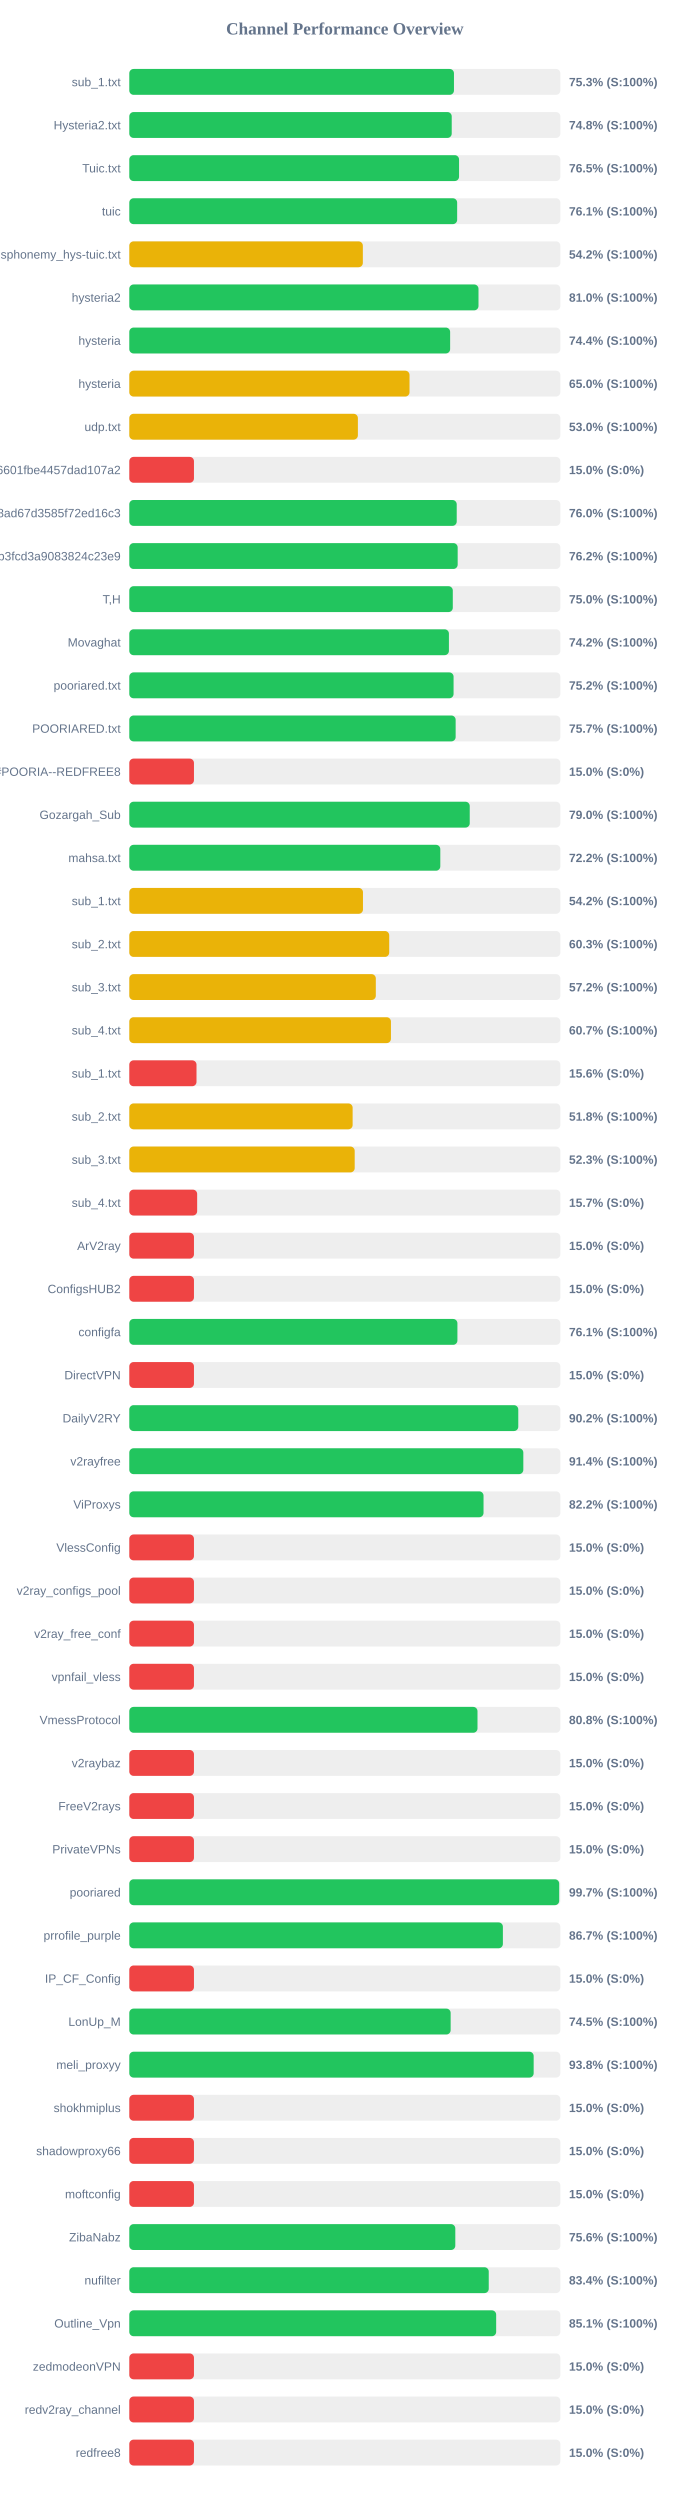
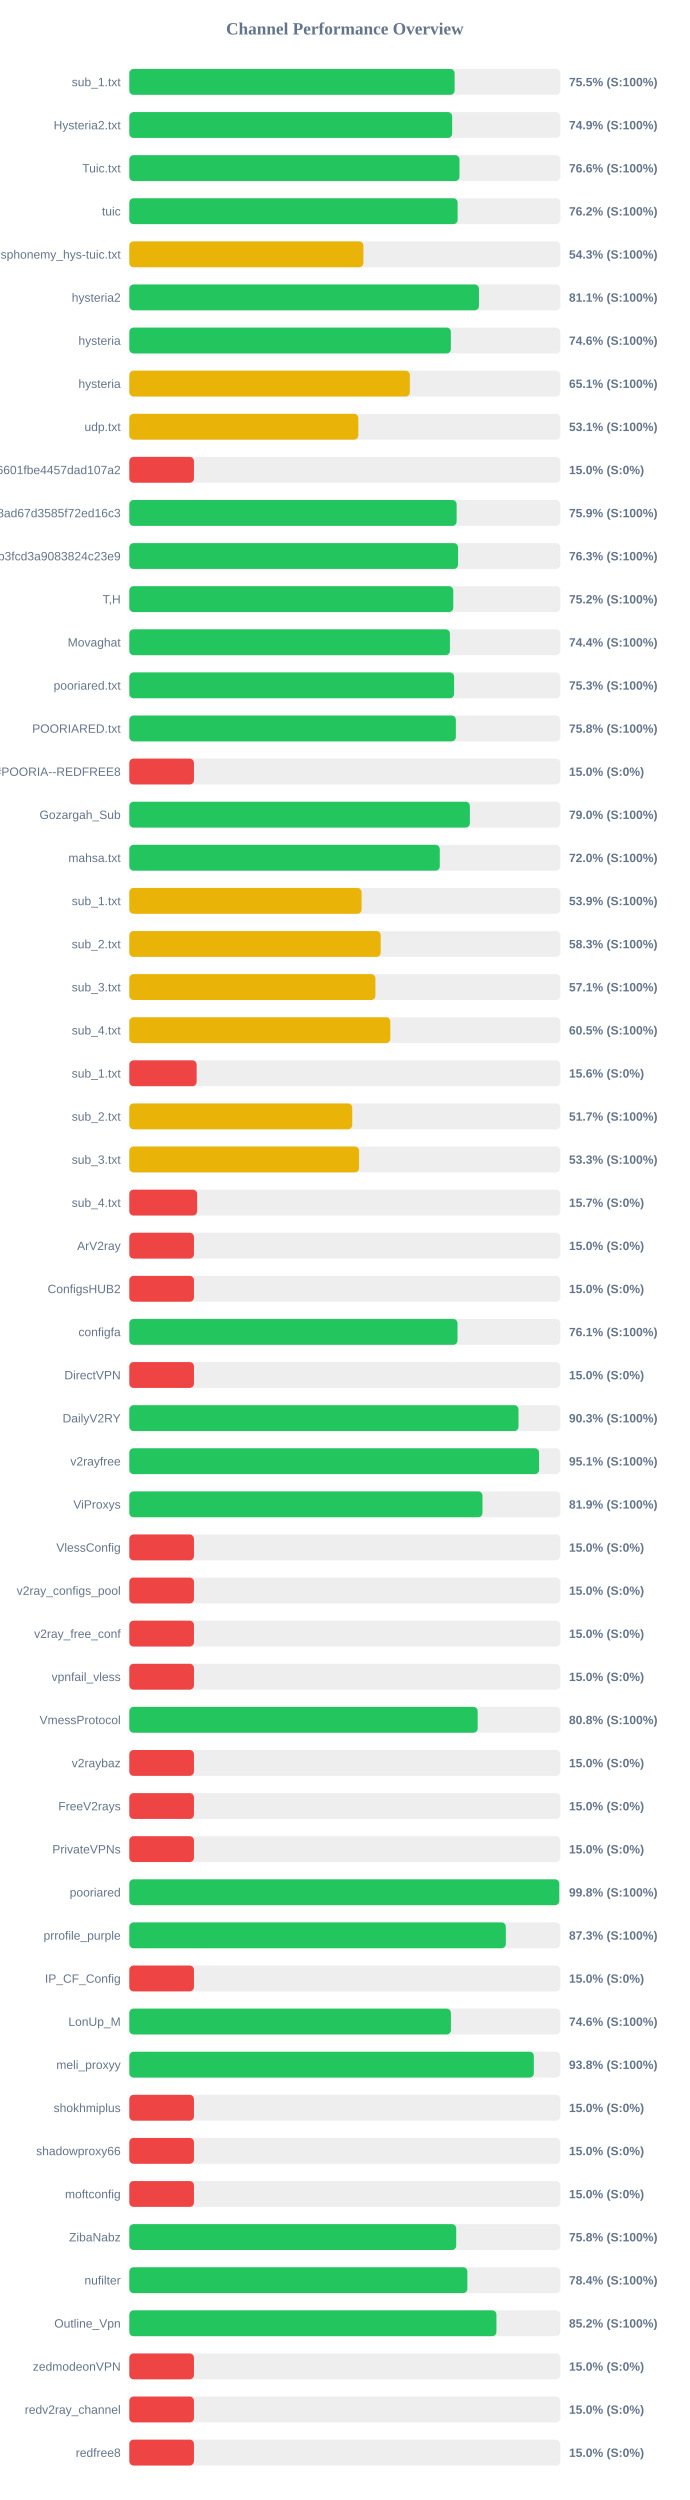
<svg xmlns="http://www.w3.org/2000/svg" width="800" height="2900" version="1.1">
  <style>
        .row { font: 14px Arial; fill: #64748b; }
        .score { font: bold 14px Arial; fill: #64748b; }
    </style>
  <text x="400" y="40" text-anchor="middle" font-size="20px" font-weight="bold" fill="#64748b">Channel Performance Overview</text>
  <rect x="150" y="80" width="500" height="30" fill="#eee" rx="5" />
-   <rect x="150" y="80" width="376.6" height="30" fill="#22c55e" rx="5" />
+   <rect x="150" y="80" width="377.35" height="30" fill="#22c55e" rx="5" />
  <text x="140" y="100" text-anchor="end" class="row">sub_1.txt</text>
-   <text x="660" y="100" text-anchor="start" class="score">75.3% (S:100%)</text>
+   <text x="660" y="100" text-anchor="start" class="score">75.5% (S:100%)</text>
  <rect x="150" y="130" width="500" height="30" fill="#eee" rx="5" />
-   <rect x="150" y="130" width="374.0" height="30" fill="#22c55e" rx="5" />
+   <rect x="150" y="130" width="374.5" height="30" fill="#22c55e" rx="5" />
  <text x="140" y="150" text-anchor="end" class="row">Hysteria2.txt</text>
-   <text x="660" y="150" text-anchor="start" class="score">74.8% (S:100%)</text>
+   <text x="660" y="150" text-anchor="start" class="score">74.9% (S:100%)</text>
  <rect x="150" y="180" width="500" height="30" fill="#eee" rx="5" />
-   <rect x="150" y="180" width="382.5" height="30" fill="#22c55e" rx="5" />
+   <rect x="150" y="180" width="383.0" height="30" fill="#22c55e" rx="5" />
  <text x="140" y="200" text-anchor="end" class="row">Tuic.txt</text>
-   <text x="660" y="200" text-anchor="start" class="score">76.5% (S:100%)</text>
+   <text x="660" y="200" text-anchor="start" class="score">76.6% (S:100%)</text>
  <rect x="150" y="230" width="500" height="30" fill="#eee" rx="5" />
-   <rect x="150" y="230" width="380.3" height="30" fill="#22c55e" rx="5" />
+   <rect x="150" y="230" width="380.85" height="30" fill="#22c55e" rx="5" />
  <text x="140" y="250" text-anchor="end" class="row">tuic</text>
-   <text x="660" y="250" text-anchor="start" class="score">76.1% (S:100%)</text>
+   <text x="660" y="250" text-anchor="start" class="score">76.2% (S:100%)</text>
  <rect x="150" y="280" width="500" height="30" fill="#eee" rx="5" />
-   <rect x="150" y="280" width="270.9" height="30" fill="#eab308" rx="5" />
+   <rect x="150" y="280" width="271.55" height="30" fill="#eab308" rx="5" />
  <text x="140" y="300" text-anchor="end" class="row">ndsphonemy_hys-tuic.txt</text>
-   <text x="660" y="300" text-anchor="start" class="score">54.2% (S:100%)</text>
+   <text x="660" y="300" text-anchor="start" class="score">54.3% (S:100%)</text>
  <rect x="150" y="330" width="500" height="30" fill="#eee" rx="5" />
-   <rect x="150" y="330" width="405.05" height="30" fill="#22c55e" rx="5" />
+   <rect x="150" y="330" width="405.6" height="30" fill="#22c55e" rx="5" />
  <text x="140" y="350" text-anchor="end" class="row">hysteria2</text>
-   <text x="660" y="350" text-anchor="start" class="score">81.0% (S:100%)</text>
+   <text x="660" y="350" text-anchor="start" class="score">81.1% (S:100%)</text>
  <rect x="150" y="380" width="500" height="30" fill="#eee" rx="5" />
-   <rect x="150" y="380" width="372.15" height="30" fill="#22c55e" rx="5" />
+   <rect x="150" y="380" width="373.0" height="30" fill="#22c55e" rx="5" />
  <text x="140" y="400" text-anchor="end" class="row">hysteria</text>
-   <text x="660" y="400" text-anchor="start" class="score">74.4% (S:100%)</text>
+   <text x="660" y="400" text-anchor="start" class="score">74.6% (S:100%)</text>
  <rect x="150" y="430" width="500" height="30" fill="#eee" rx="5" />
-   <rect x="150" y="430" width="325.05" height="30" fill="#eab308" rx="5" />
+   <rect x="150" y="430" width="325.45" height="30" fill="#eab308" rx="5" />
  <text x="140" y="450" text-anchor="end" class="row">hysteria</text>
-   <text x="660" y="450" text-anchor="start" class="score">65.0% (S:100%)</text>
+   <text x="660" y="450" text-anchor="start" class="score">65.1% (S:100%)</text>
  <rect x="150" y="480" width="500" height="30" fill="#eee" rx="5" />
-   <rect x="150" y="480" width="265.15" height="30" fill="#eab308" rx="5" />
+   <rect x="150" y="480" width="265.65" height="30" fill="#eab308" rx="5" />
  <text x="140" y="500" text-anchor="end" class="row">udp.txt</text>
-   <text x="660" y="500" text-anchor="start" class="score">53.0% (S:100%)</text>
+   <text x="660" y="500" text-anchor="start" class="score">53.1% (S:100%)</text>
  <rect x="150" y="530" width="500" height="30" fill="#eee" rx="5" />
  <rect x="150" y="530" width="75.0" height="30" fill="#ef4444" rx="5" />
  <text x="140" y="550" text-anchor="end" class="row">6ca22ad3b96aa6601fbe4457dad107a2</text>
  <text x="660" y="550" text-anchor="start" class="score">15.0% (S:0%)</text>
  <rect x="150" y="580" width="500" height="30" fill="#eee" rx="5" />
-   <rect x="150" y="580" width="379.8" height="30" fill="#22c55e" rx="5" />
+   <rect x="150" y="580" width="379.7" height="30" fill="#22c55e" rx="5" />
  <text x="140" y="600" text-anchor="end" class="row">d2ddf60933dd08ad67d3585f72ed16c3</text>
-   <text x="660" y="600" text-anchor="start" class="score">76.0% (S:100%)</text>
+   <text x="660" y="600" text-anchor="start" class="score">75.9% (S:100%)</text>
  <rect x="150" y="630" width="500" height="30" fill="#eee" rx="5" />
-   <rect x="150" y="630" width="380.9" height="30" fill="#22c55e" rx="5" />
+   <rect x="150" y="630" width="381.35" height="30" fill="#22c55e" rx="5" />
  <text x="140" y="650" text-anchor="end" class="row">subscribe?token=8bc38a0c131e9b3fcd3a9083824c23e9</text>
-   <text x="660" y="650" text-anchor="start" class="score">76.2% (S:100%)</text>
+   <text x="660" y="650" text-anchor="start" class="score">76.3% (S:100%)</text>
  <rect x="150" y="680" width="500" height="30" fill="#eee" rx="5" />
-   <rect x="150" y="680" width="375.25" height="30" fill="#22c55e" rx="5" />
+   <rect x="150" y="680" width="375.8" height="30" fill="#22c55e" rx="5" />
  <text x="140" y="700" text-anchor="end" class="row">T,H</text>
-   <text x="660" y="700" text-anchor="start" class="score">75.0% (S:100%)</text>
+   <text x="660" y="700" text-anchor="start" class="score">75.2% (S:100%)</text>
  <rect x="150" y="730" width="500" height="30" fill="#eee" rx="5" />
-   <rect x="150" y="730" width="370.75" height="30" fill="#22c55e" rx="5" />
+   <rect x="150" y="730" width="371.9" height="30" fill="#22c55e" rx="5" />
  <text x="140" y="750" text-anchor="end" class="row">Movaghat</text>
-   <text x="660" y="750" text-anchor="start" class="score">74.2% (S:100%)</text>
+   <text x="660" y="750" text-anchor="start" class="score">74.4% (S:100%)</text>
  <rect x="150" y="780" width="500" height="30" fill="#eee" rx="5" />
-   <rect x="150" y="780" width="376.15" height="30" fill="#22c55e" rx="5" />
+   <rect x="150" y="780" width="376.75" height="30" fill="#22c55e" rx="5" />
  <text x="140" y="800" text-anchor="end" class="row">pooriared.txt</text>
-   <text x="660" y="800" text-anchor="start" class="score">75.2% (S:100%)</text>
+   <text x="660" y="800" text-anchor="start" class="score">75.3% (S:100%)</text>
  <rect x="150" y="830" width="500" height="30" fill="#eee" rx="5" />
-   <rect x="150" y="830" width="378.55" height="30" fill="#22c55e" rx="5" />
+   <rect x="150" y="830" width="378.8" height="30" fill="#22c55e" rx="5" />
  <text x="140" y="850" text-anchor="end" class="row">POORIARED.txt</text>
-   <text x="660" y="850" text-anchor="start" class="score">75.7% (S:100%)</text>
+   <text x="660" y="850" text-anchor="start" class="score">75.8% (S:100%)</text>
  <rect x="150" y="880" width="500" height="30" fill="#eee" rx="5" />
  <rect x="150" y="880" width="75.0" height="30" fill="#ef4444" rx="5" />
  <text x="140" y="900" text-anchor="end" class="row">POORIA--REDFREE8.txt#POORIA--REDFREE8</text>
  <text x="660" y="900" text-anchor="start" class="score">15.0% (S:0%)</text>
  <rect x="150" y="930" width="500" height="30" fill="#eee" rx="5" />
-   <rect x="150" y="930" width="394.9" height="30" fill="#22c55e" rx="5" />
+   <rect x="150" y="930" width="395.05" height="30" fill="#22c55e" rx="5" />
  <text x="140" y="950" text-anchor="end" class="row">Gozargah_Sub</text>
  <text x="660" y="950" text-anchor="start" class="score">79.0% (S:100%)</text>
  <rect x="150" y="980" width="500" height="30" fill="#eee" rx="5" />
-   <rect x="150" y="980" width="360.75" height="30" fill="#22c55e" rx="5" />
+   <rect x="150" y="980" width="360.15" height="30" fill="#22c55e" rx="5" />
  <text x="140" y="1000" text-anchor="end" class="row">mahsa.txt</text>
-   <text x="660" y="1000" text-anchor="start" class="score">72.2% (S:100%)</text>
+   <text x="660" y="1000" text-anchor="start" class="score">72.0% (S:100%)</text>
  <rect x="150" y="1030" width="500" height="30" fill="#eee" rx="5" />
-   <rect x="150" y="1030" width="271.05" height="30" fill="#eab308" rx="5" />
+   <rect x="150" y="1030" width="269.45" height="30" fill="#eab308" rx="5" />
  <text x="140" y="1050" text-anchor="end" class="row">sub_1.txt</text>
-   <text x="660" y="1050" text-anchor="start" class="score">54.2% (S:100%)</text>
+   <text x="660" y="1050" text-anchor="start" class="score">53.9% (S:100%)</text>
  <rect x="150" y="1080" width="500" height="30" fill="#eee" rx="5" />
-   <rect x="150" y="1080" width="301.5" height="30" fill="#eab308" rx="5" />
+   <rect x="150" y="1080" width="291.6" height="30" fill="#eab308" rx="5" />
  <text x="140" y="1100" text-anchor="end" class="row">sub_2.txt</text>
-   <text x="660" y="1100" text-anchor="start" class="score">60.3% (S:100%)</text>
+   <text x="660" y="1100" text-anchor="start" class="score">58.3% (S:100%)</text>
  <rect x="150" y="1130" width="500" height="30" fill="#eee" rx="5" />
-   <rect x="150" y="1130" width="285.95" height="30" fill="#eab308" rx="5" />
+   <rect x="150" y="1130" width="285.5" height="30" fill="#eab308" rx="5" />
  <text x="140" y="1150" text-anchor="end" class="row">sub_3.txt</text>
-   <text x="660" y="1150" text-anchor="start" class="score">57.2% (S:100%)</text>
+   <text x="660" y="1150" text-anchor="start" class="score">57.1% (S:100%)</text>
  <rect x="150" y="1180" width="500" height="30" fill="#eee" rx="5" />
-   <rect x="150" y="1180" width="303.5" height="30" fill="#eab308" rx="5" />
+   <rect x="150" y="1180" width="302.75" height="30" fill="#eab308" rx="5" />
  <text x="140" y="1200" text-anchor="end" class="row">sub_4.txt</text>
-   <text x="660" y="1200" text-anchor="start" class="score">60.7% (S:100%)</text>
+   <text x="660" y="1200" text-anchor="start" class="score">60.5% (S:100%)</text>
  <rect x="150" y="1230" width="500" height="30" fill="#eee" rx="5" />
-   <rect x="150" y="1230" width="77.95" height="30" fill="#ef4444" rx="5" />
+   <rect x="150" y="1230" width="78.1" height="30" fill="#ef4444" rx="5" />
  <text x="140" y="1250" text-anchor="end" class="row">sub_1.txt</text>
  <text x="660" y="1250" text-anchor="start" class="score">15.6% (S:0%)</text>
  <rect x="150" y="1280" width="500" height="30" fill="#eee" rx="5" />
-   <rect x="150" y="1280" width="259.05" height="30" fill="#eab308" rx="5" />
+   <rect x="150" y="1280" width="258.6" height="30" fill="#eab308" rx="5" />
  <text x="140" y="1300" text-anchor="end" class="row">sub_2.txt</text>
-   <text x="660" y="1300" text-anchor="start" class="score">51.8% (S:100%)</text>
+   <text x="660" y="1300" text-anchor="start" class="score">51.7% (S:100%)</text>
  <rect x="150" y="1330" width="500" height="30" fill="#eee" rx="5" />
-   <rect x="150" y="1330" width="261.45" height="30" fill="#eab308" rx="5" />
+   <rect x="150" y="1330" width="266.55" height="30" fill="#eab308" rx="5" />
  <text x="140" y="1350" text-anchor="end" class="row">sub_3.txt</text>
-   <text x="660" y="1350" text-anchor="start" class="score">52.3% (S:100%)</text>
+   <text x="660" y="1350" text-anchor="start" class="score">53.3% (S:100%)</text>
  <rect x="150" y="1380" width="500" height="30" fill="#eee" rx="5" />
  <rect x="150" y="1380" width="78.7" height="30" fill="#ef4444" rx="5" />
  <text x="140" y="1400" text-anchor="end" class="row">sub_4.txt</text>
  <text x="660" y="1400" text-anchor="start" class="score">15.7% (S:0%)</text>
  <rect x="150" y="1430" width="500" height="30" fill="#eee" rx="5" />
  <rect x="150" y="1430" width="75.0" height="30" fill="#ef4444" rx="5" />
  <text x="140" y="1450" text-anchor="end" class="row">ArV2ray</text>
  <text x="660" y="1450" text-anchor="start" class="score">15.0% (S:0%)</text>
  <rect x="150" y="1480" width="500" height="30" fill="#eee" rx="5" />
  <rect x="150" y="1480" width="75.0" height="30" fill="#ef4444" rx="5" />
  <text x="140" y="1500" text-anchor="end" class="row">ConfigsHUB2</text>
  <text x="660" y="1500" text-anchor="start" class="score">15.0% (S:0%)</text>
  <rect x="150" y="1530" width="500" height="30" fill="#eee" rx="5" />
-   <rect x="150" y="1530" width="380.6" height="30" fill="#22c55e" rx="5" />
+   <rect x="150" y="1530" width="380.7" height="30" fill="#22c55e" rx="5" />
  <text x="140" y="1550" text-anchor="end" class="row">configfa</text>
  <text x="660" y="1550" text-anchor="start" class="score">76.1% (S:100%)</text>
  <rect x="150" y="1580" width="500" height="30" fill="#eee" rx="5" />
  <rect x="150" y="1580" width="75.0" height="30" fill="#ef4444" rx="5" />
  <text x="140" y="1600" text-anchor="end" class="row">DirectVPN</text>
  <text x="660" y="1600" text-anchor="start" class="score">15.0% (S:0%)</text>
  <rect x="150" y="1630" width="500" height="30" fill="#eee" rx="5" />
-   <rect x="150" y="1630" width="451.2" height="30" fill="#22c55e" rx="5" />
+   <rect x="150" y="1630" width="451.45" height="30" fill="#22c55e" rx="5" />
  <text x="140" y="1650" text-anchor="end" class="row">DailyV2RY</text>
-   <text x="660" y="1650" text-anchor="start" class="score">90.2% (S:100%)</text>
+   <text x="660" y="1650" text-anchor="start" class="score">90.3% (S:100%)</text>
  <rect x="150" y="1680" width="500" height="30" fill="#eee" rx="5" />
-   <rect x="150" y="1680" width="457.05" height="30" fill="#22c55e" rx="5" />
+   <rect x="150" y="1680" width="475.35" height="30" fill="#22c55e" rx="5" />
  <text x="140" y="1700" text-anchor="end" class="row">v2rayfree</text>
-   <text x="660" y="1700" text-anchor="start" class="score">91.4% (S:100%)</text>
+   <text x="660" y="1700" text-anchor="start" class="score">95.1% (S:100%)</text>
  <rect x="150" y="1730" width="500" height="30" fill="#eee" rx="5" />
-   <rect x="150" y="1730" width="410.9" height="30" fill="#22c55e" rx="5" />
+   <rect x="150" y="1730" width="409.7" height="30" fill="#22c55e" rx="5" />
  <text x="140" y="1750" text-anchor="end" class="row">ViProxys</text>
-   <text x="660" y="1750" text-anchor="start" class="score">82.2% (S:100%)</text>
+   <text x="660" y="1750" text-anchor="start" class="score">81.9% (S:100%)</text>
  <rect x="150" y="1780" width="500" height="30" fill="#eee" rx="5" />
  <rect x="150" y="1780" width="75.0" height="30" fill="#ef4444" rx="5" />
  <text x="140" y="1800" text-anchor="end" class="row">VlessConfig</text>
  <text x="660" y="1800" text-anchor="start" class="score">15.0% (S:0%)</text>
  <rect x="150" y="1830" width="500" height="30" fill="#eee" rx="5" />
  <rect x="150" y="1830" width="75.0" height="30" fill="#ef4444" rx="5" />
  <text x="140" y="1850" text-anchor="end" class="row">v2ray_configs_pool</text>
  <text x="660" y="1850" text-anchor="start" class="score">15.0% (S:0%)</text>
  <rect x="150" y="1880" width="500" height="30" fill="#eee" rx="5" />
  <rect x="150" y="1880" width="75.0" height="30" fill="#ef4444" rx="5" />
  <text x="140" y="1900" text-anchor="end" class="row">v2ray_free_conf</text>
  <text x="660" y="1900" text-anchor="start" class="score">15.0% (S:0%)</text>
  <rect x="150" y="1930" width="500" height="30" fill="#eee" rx="5" />
  <rect x="150" y="1930" width="75.0" height="30" fill="#ef4444" rx="5" />
  <text x="140" y="1950" text-anchor="end" class="row">vpnfail_vless</text>
  <text x="660" y="1950" text-anchor="start" class="score">15.0% (S:0%)</text>
  <rect x="150" y="1980" width="500" height="30" fill="#eee" rx="5" />
-   <rect x="150" y="1980" width="403.9" height="30" fill="#22c55e" rx="5" />
+   <rect x="150" y="1980" width="404.1" height="30" fill="#22c55e" rx="5" />
  <text x="140" y="2000" text-anchor="end" class="row">VmessProtocol</text>
  <text x="660" y="2000" text-anchor="start" class="score">80.8% (S:100%)</text>
  <rect x="150" y="2030" width="500" height="30" fill="#eee" rx="5" />
  <rect x="150" y="2030" width="75.0" height="30" fill="#ef4444" rx="5" />
  <text x="140" y="2050" text-anchor="end" class="row">v2raybaz</text>
  <text x="660" y="2050" text-anchor="start" class="score">15.0% (S:0%)</text>
  <rect x="150" y="2080" width="500" height="30" fill="#eee" rx="5" />
  <rect x="150" y="2080" width="75.0" height="30" fill="#ef4444" rx="5" />
  <text x="140" y="2100" text-anchor="end" class="row">FreeV2rays</text>
  <text x="660" y="2100" text-anchor="start" class="score">15.0% (S:0%)</text>
  <rect x="150" y="2130" width="500" height="30" fill="#eee" rx="5" />
  <rect x="150" y="2130" width="75.0" height="30" fill="#ef4444" rx="5" />
  <text x="140" y="2150" text-anchor="end" class="row">PrivateVPNs</text>
  <text x="660" y="2150" text-anchor="start" class="score">15.0% (S:0%)</text>
  <rect x="150" y="2180" width="500" height="30" fill="#eee" rx="5" />
-   <rect x="150" y="2180" width="498.65" height="30" fill="#22c55e" rx="5" />
+   <rect x="150" y="2180" width="498.75" height="30" fill="#22c55e" rx="5" />
  <text x="140" y="2200" text-anchor="end" class="row">pooriared</text>
-   <text x="660" y="2200" text-anchor="start" class="score">99.7% (S:100%)</text>
+   <text x="660" y="2200" text-anchor="start" class="score">99.8% (S:100%)</text>
  <rect x="150" y="2230" width="500" height="30" fill="#eee" rx="5" />
-   <rect x="150" y="2230" width="433.35" height="30" fill="#22c55e" rx="5" />
+   <rect x="150" y="2230" width="436.75" height="30" fill="#22c55e" rx="5" />
  <text x="140" y="2250" text-anchor="end" class="row">prrofile_purple</text>
-   <text x="660" y="2250" text-anchor="start" class="score">86.7% (S:100%)</text>
+   <text x="660" y="2250" text-anchor="start" class="score">87.3% (S:100%)</text>
  <rect x="150" y="2280" width="500" height="30" fill="#eee" rx="5" />
  <rect x="150" y="2280" width="75.0" height="30" fill="#ef4444" rx="5" />
  <text x="140" y="2300" text-anchor="end" class="row">IP_CF_Config</text>
  <text x="660" y="2300" text-anchor="start" class="score">15.0% (S:0%)</text>
  <rect x="150" y="2330" width="500" height="30" fill="#eee" rx="5" />
-   <rect x="150" y="2330" width="372.75" height="30" fill="#22c55e" rx="5" />
+   <rect x="150" y="2330" width="373.05" height="30" fill="#22c55e" rx="5" />
  <text x="140" y="2350" text-anchor="end" class="row">LonUp_M</text>
-   <text x="660" y="2350" text-anchor="start" class="score">74.5% (S:100%)</text>
+   <text x="660" y="2350" text-anchor="start" class="score">74.6% (S:100%)</text>
  <rect x="150" y="2380" width="500" height="30" fill="#eee" rx="5" />
-   <rect x="150" y="2380" width="469.05" height="30" fill="#22c55e" rx="5" />
+   <rect x="150" y="2380" width="469.25" height="30" fill="#22c55e" rx="5" />
  <text x="140" y="2400" text-anchor="end" class="row">meli_proxyy</text>
  <text x="660" y="2400" text-anchor="start" class="score">93.8% (S:100%)</text>
  <rect x="150" y="2430" width="500" height="30" fill="#eee" rx="5" />
  <rect x="150" y="2430" width="75.0" height="30" fill="#ef4444" rx="5" />
  <text x="140" y="2450" text-anchor="end" class="row">shokhmiplus</text>
  <text x="660" y="2450" text-anchor="start" class="score">15.0% (S:0%)</text>
  <rect x="150" y="2480" width="500" height="30" fill="#eee" rx="5" />
  <rect x="150" y="2480" width="75.0" height="30" fill="#ef4444" rx="5" />
  <text x="140" y="2500" text-anchor="end" class="row">shadowproxy66</text>
  <text x="660" y="2500" text-anchor="start" class="score">15.0% (S:0%)</text>
  <rect x="150" y="2530" width="500" height="30" fill="#eee" rx="5" />
  <rect x="150" y="2530" width="75.0" height="30" fill="#ef4444" rx="5" />
  <text x="140" y="2550" text-anchor="end" class="row">moftconfig</text>
  <text x="660" y="2550" text-anchor="start" class="score">15.0% (S:0%)</text>
  <rect x="150" y="2580" width="500" height="30" fill="#eee" rx="5" />
-   <rect x="150" y="2580" width="378.15" height="30" fill="#22c55e" rx="5" />
+   <rect x="150" y="2580" width="379.2" height="30" fill="#22c55e" rx="5" />
  <text x="140" y="2600" text-anchor="end" class="row">ZibaNabz</text>
-   <text x="660" y="2600" text-anchor="start" class="score">75.6% (S:100%)</text>
+   <text x="660" y="2600" text-anchor="start" class="score">75.8% (S:100%)</text>
  <rect x="150" y="2630" width="500" height="30" fill="#eee" rx="5" />
-   <rect x="150" y="2630" width="416.95" height="30" fill="#22c55e" rx="5" />
+   <rect x="150" y="2630" width="392.15" height="30" fill="#22c55e" rx="5" />
  <text x="140" y="2650" text-anchor="end" class="row">nufilter</text>
-   <text x="660" y="2650" text-anchor="start" class="score">83.4% (S:100%)</text>
+   <text x="660" y="2650" text-anchor="start" class="score">78.4% (S:100%)</text>
  <rect x="150" y="2680" width="500" height="30" fill="#eee" rx="5" />
-   <rect x="150" y="2680" width="425.55" height="30" fill="#22c55e" rx="5" />
+   <rect x="150" y="2680" width="425.85" height="30" fill="#22c55e" rx="5" />
  <text x="140" y="2700" text-anchor="end" class="row">Outline_Vpn</text>
-   <text x="660" y="2700" text-anchor="start" class="score">85.1% (S:100%)</text>
+   <text x="660" y="2700" text-anchor="start" class="score">85.2% (S:100%)</text>
  <rect x="150" y="2730" width="500" height="30" fill="#eee" rx="5" />
  <rect x="150" y="2730" width="75.0" height="30" fill="#ef4444" rx="5" />
  <text x="140" y="2750" text-anchor="end" class="row">zedmodeonVPN</text>
  <text x="660" y="2750" text-anchor="start" class="score">15.0% (S:0%)</text>
  <rect x="150" y="2780" width="500" height="30" fill="#eee" rx="5" />
  <rect x="150" y="2780" width="75.0" height="30" fill="#ef4444" rx="5" />
  <text x="140" y="2800" text-anchor="end" class="row">redv2ray_channel</text>
  <text x="660" y="2800" text-anchor="start" class="score">15.0% (S:0%)</text>
  <rect x="150" y="2830" width="500" height="30" fill="#eee" rx="5" />
  <rect x="150" y="2830" width="75.0" height="30" fill="#ef4444" rx="5" />
  <text x="140" y="2850" text-anchor="end" class="row">redfree8</text>
  <text x="660" y="2850" text-anchor="start" class="score">15.0% (S:0%)</text>
</svg>
